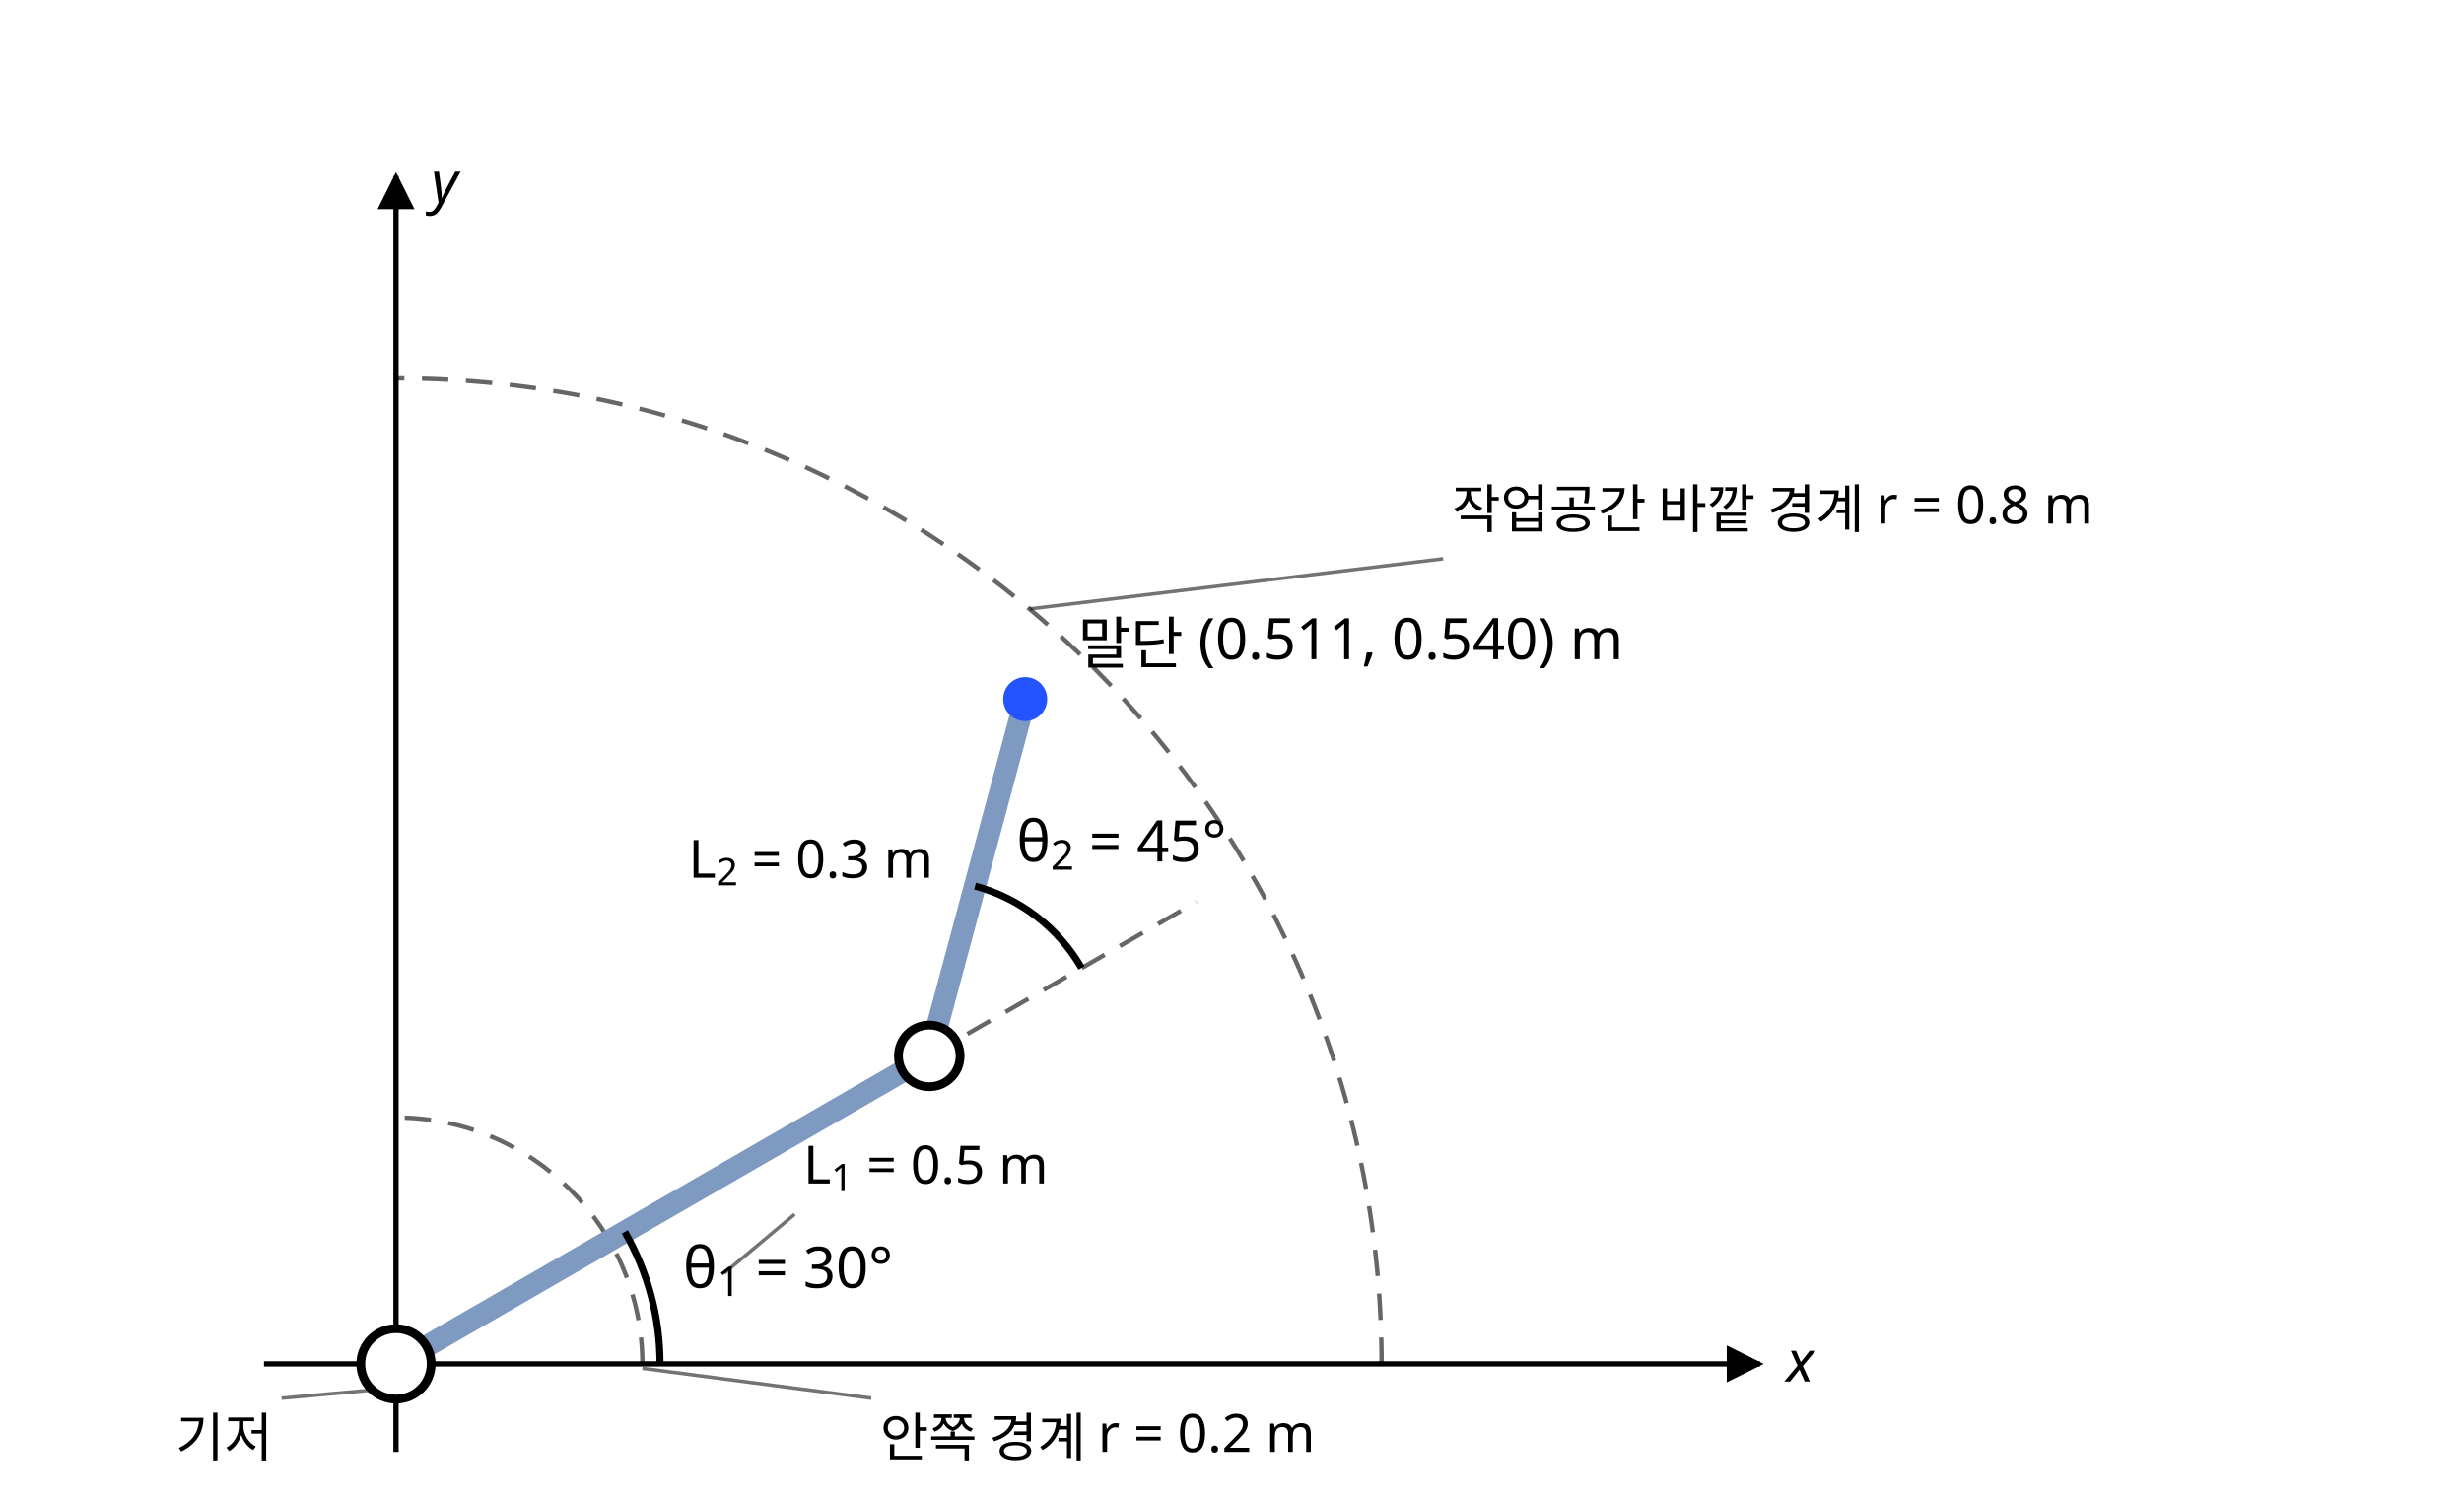
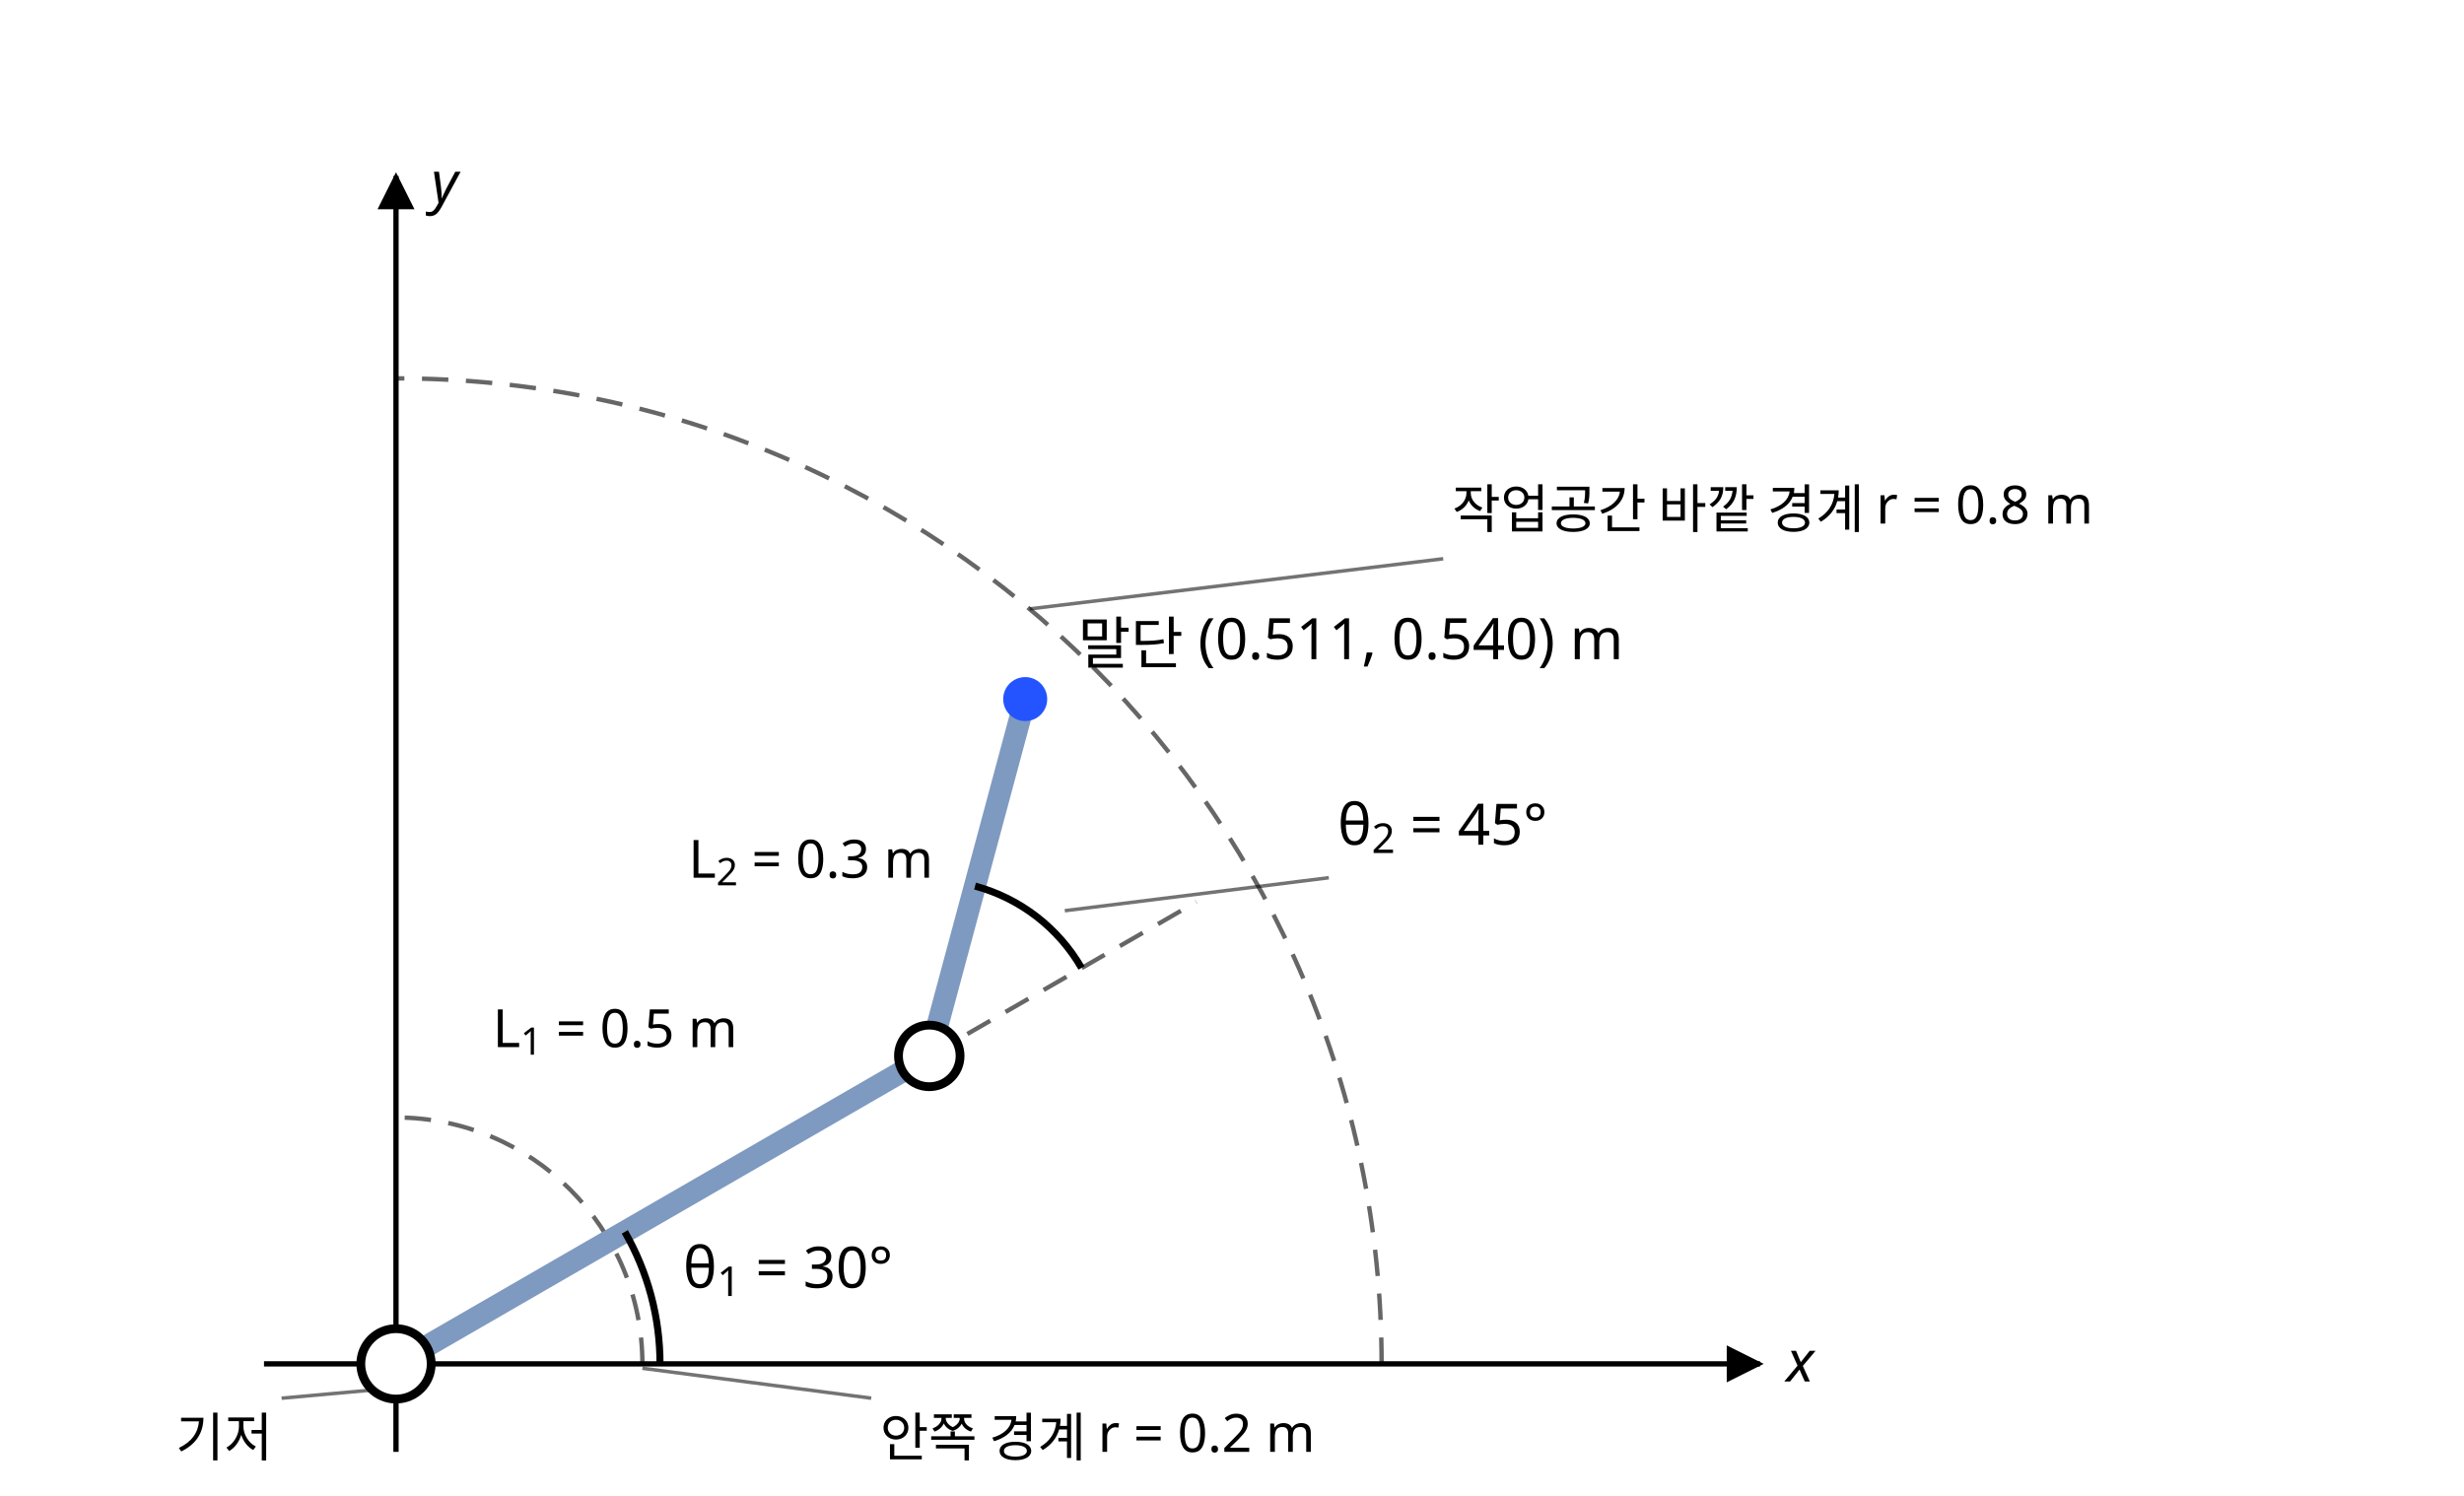
<svg xmlns="http://www.w3.org/2000/svg" class="si si-illus" viewBox="0 0 560 340" style="max-width:560px;color:var(--si-ink,var(--text,#1f2328))" role="img" aria-labelledby="robot-manipulator-t" font-family="'Pretendard','Noto Sans KR','Apple SD Gothic Neo',sans-serif" font-size="13" fill="currentColor">
  <defs>
    <marker id="robot-manipulator-ar" viewBox="0 0 10 10" refX="9" refY="5" markerWidth="7" markerHeight="7" orient="auto-start-reverse">
      <path d="M0,0L10,5L0,10z" style="fill:currentColor" />
    </marker>
  </defs>
-   <line x1="164.6" y1="289.4" x2="180.6" y2="276" class="si-leader" style="stroke:currentColor" stroke-opacity="0.55" stroke-width="0.8" />
  <line x1="84" y1="316" x2="64" y2="317.8" class="si-leader" style="stroke:currentColor" stroke-opacity="0.55" stroke-width="0.8" />
  <line x1="234" y1="138.4" x2="328" y2="127" class="si-leader" style="stroke:currentColor" stroke-opacity="0.55" stroke-width="0.8" />
  <line x1="146" y1="311" x2="198" y2="317.8" class="si-leader" style="stroke:currentColor" stroke-opacity="0.55" stroke-width="0.8" />
+   <line x1="242" y1="207" x2="302" y2="199.5" class="si-leader" style="stroke:currentColor" stroke-opacity="0.55" stroke-width="0.8" />
  <path d="M314 310 A224 224 0 0 0 90 86" style="stroke:currentColor;fill:none" stroke-width="1" stroke-dasharray="6 4" opacity="0.6" />
  <path d="M146 310 A56 56 0 0 0 90 254" style="stroke:currentColor;fill:none" stroke-width="1" stroke-dasharray="6 4" opacity="0.6" />
  <line x1="60" y1="310" x2="400" y2="310" style="stroke:currentColor;fill:none" stroke-width="1.2" marker-end="url(#robot-manipulator-ar)" />
  <text x="406" y="314" font-style="italic">x</text>
  <line x1="90" y1="330" x2="90" y2="40" style="stroke:currentColor;fill:none" stroke-width="1.2" marker-end="url(#robot-manipulator-ar)" />
  <text x="98" y="46" font-style="italic">y</text>
  <line x1="90" y1="310" x2="211.2" y2="240" style="stroke:var(--si-blue-s,#7f9ac0);fill:none" stroke-width="5" />
  <line x1="211.2" y1="240" x2="233" y2="158.9" style="stroke:var(--si-blue-s,#7f9ac0);fill:none" stroke-width="5" />
  <line x1="211.2" y1="240" x2="271.9" y2="205" style="stroke:currentColor;fill:none" stroke-width="1" stroke-dasharray="6 4" opacity="0.6" />
  <circle cx="90" cy="310" r="8" style="stroke:currentColor;fill:var(--si-bg,#ffffff)" stroke-width="2" />
  <circle cx="211.2" cy="240" r="7" style="stroke:currentColor;fill:var(--si-bg,#ffffff)" stroke-width="2" />
  <circle cx="233" cy="158.9" r="5" style="stroke:none;fill:var(--si-accent,#2454ff)" stroke-width="1.6" />
  <path d="M150,310 A60,60 0 0 0 142,280" style="stroke:currentColor;fill:none" stroke-width="1.6" />
  <text x="179.1" y="292.7" text-anchor="middle">θ<tspan baseline-shift="sub" font-size="72%">1</tspan> = 30°</text>
  <path d="M245.8,220 A40,40 0 0 0 221.6,201.4" style="stroke:currentColor;fill:none" stroke-width="1.6" />
-   <text x="254.9" y="195.8" text-anchor="middle">θ<tspan baseline-shift="sub" font-size="72%">2</tspan> = 45°</text>
-   <text x="182.6" y="269" font-size="12">L<tspan baseline-shift="sub" font-size="72%">1</tspan> = 0.5 m</text>
+   <text x="112" y="238" font-size="12">L<tspan baseline-shift="sub" font-size="72%">1</tspan> = 0.5 m</text>
  <text x="212.1" y="199.5" text-anchor="end" font-size="12">L<tspan baseline-shift="sub" font-size="72%">2</tspan> = 0.3 m</text>
  <text x="245" y="150.9">말단 (0.511, 0.540) m</text>
  <text x="62" y="331" text-anchor="end" font-size="12">기저</text>
  <text x="330" y="120" font-size="12">작업공간 바깥 경계 r = 0.8 m</text>
  <text x="200" y="331" font-size="12">안쪽 경계 r = 0.2 m</text>
+   <text x="304" y="192">θ<tspan baseline-shift="sub" font-size="72%">2</tspan> = 45°</text>
</svg>
